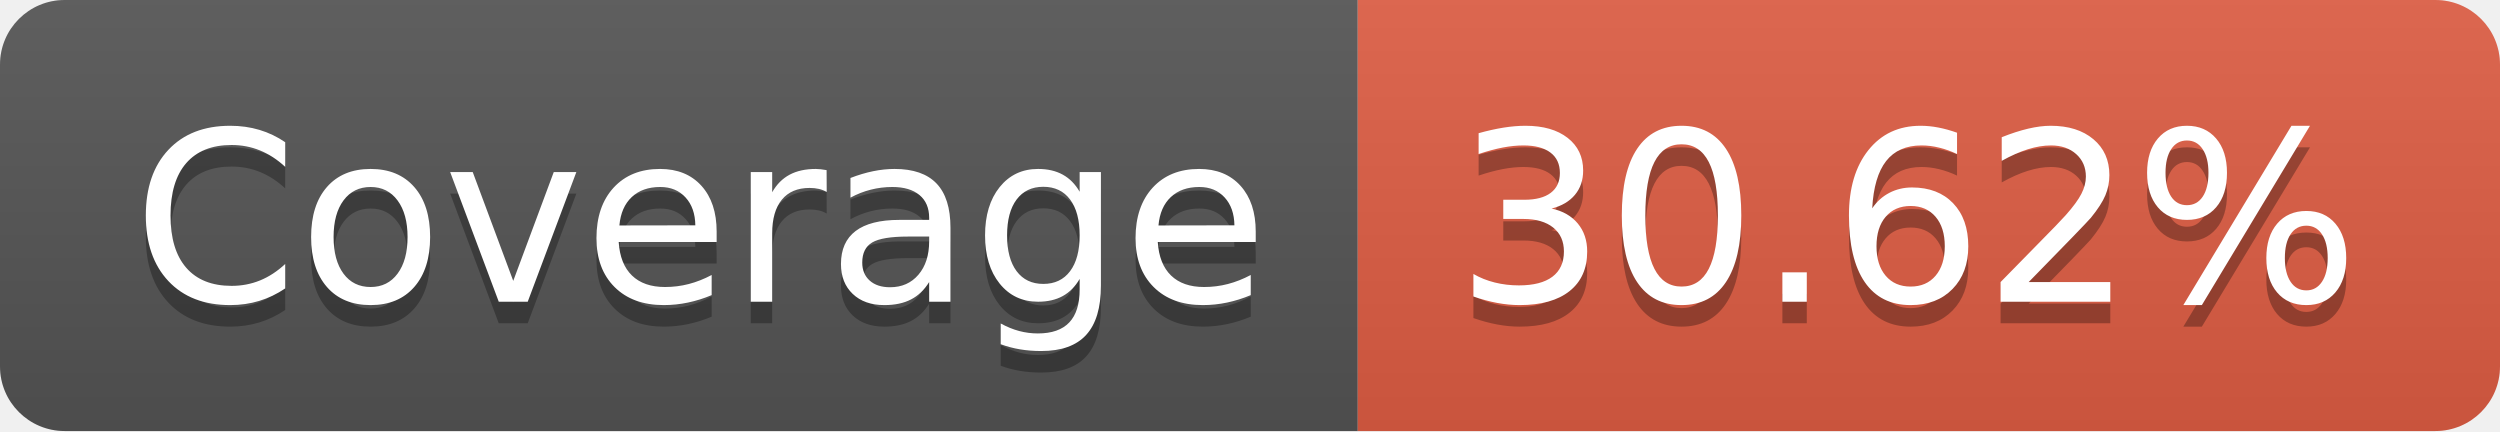
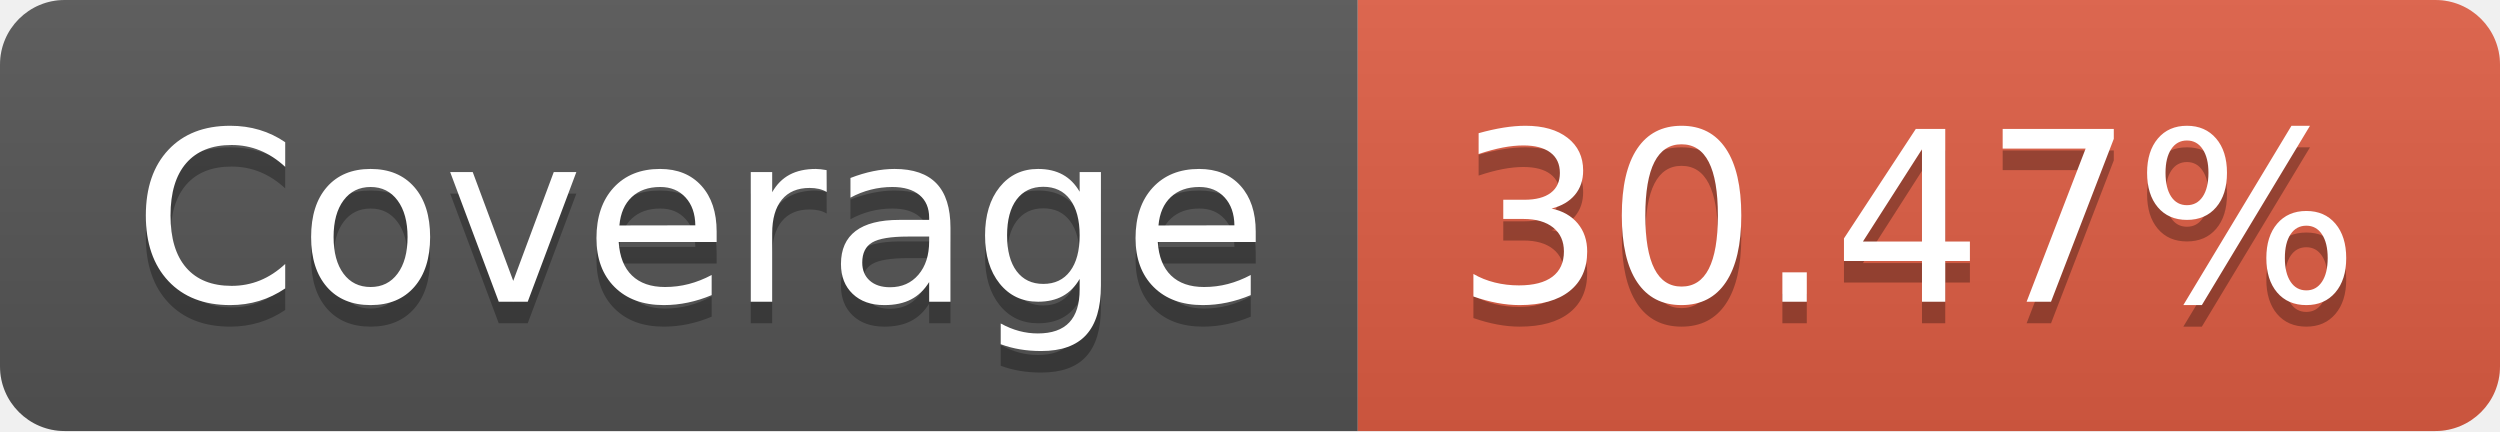
- <svg xmlns="http://www.w3.org/2000/svg" width="116" height="20" role="img" aria-label="Coverage: 30.62%">
+ <svg xmlns="http://www.w3.org/2000/svg" width="116" height="20" role="img" aria-label="Coverage: 30.47%">
  <linearGradient id="s" x2="0" y2="100%">
    <stop offset="0" stop-color="#bbb" stop-opacity=".1" />
    <stop offset="1" stop-opacity=".1" />
  </linearGradient>
  <clipPath id="r">
    <rect width="116" height="20" rx="3" fill="#fff" />
  </clipPath>
  <g clip-path="url(#r)">
    <rect width="63" height="20" fill="#555" />
    <rect x="63" width="53" height="20" fill="#e05d44" />
    <rect width="116" height="20" fill="url(#s)" />
  </g>
  <g fill="#fff" text-anchor="middle" font-family="Verdana,Geneva,DejaVu Sans,sans-serif" text-rendering="geometricPrecision" font-size="110">
    <text aria-hidden="true" x="325" y="150" fill="#010101" fill-opacity=".3" transform="scale(.1)" textLength="530">Coverage</text>
    <text x="325" y="140" transform="scale(.1)" fill="#fff" textLength="530">Coverage</text>
-     <text aria-hidden="true" x="885" y="150" fill="#010101" fill-opacity=".3" transform="scale(.1)" textLength="430">30.62%</text>
-     <text x="885" y="140" transform="scale(.1)" fill="#fff" textLength="430">30.62%</text>
+     <text aria-hidden="true" x="885" y="150" fill="#010101" fill-opacity=".3" transform="scale(.1)" textLength="430">30.47%</text>
+     <text x="885" y="140" transform="scale(.1)" fill="#fff" textLength="430">30.47%</text>
  </g>
</svg>
